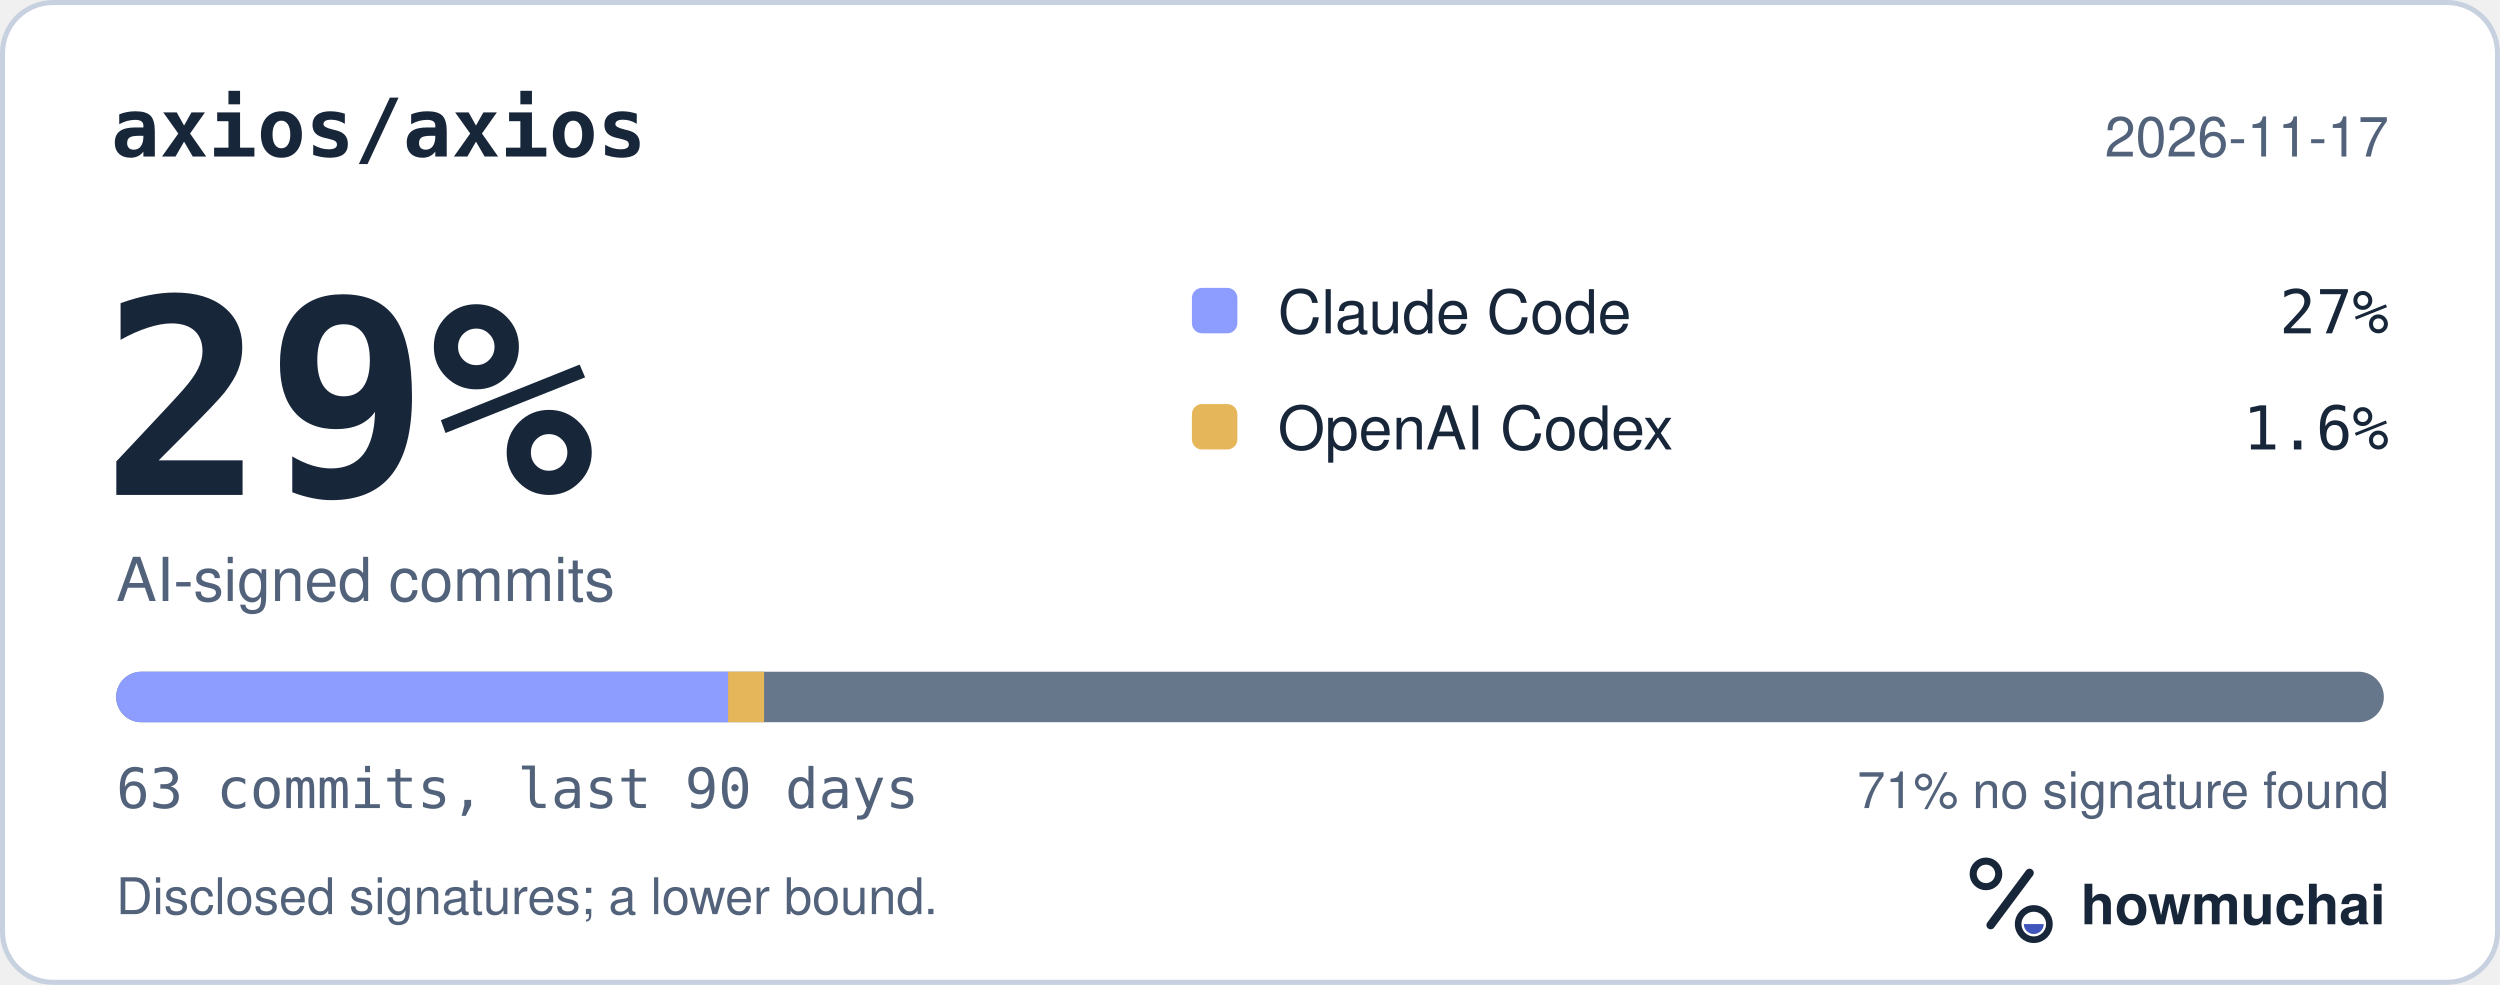
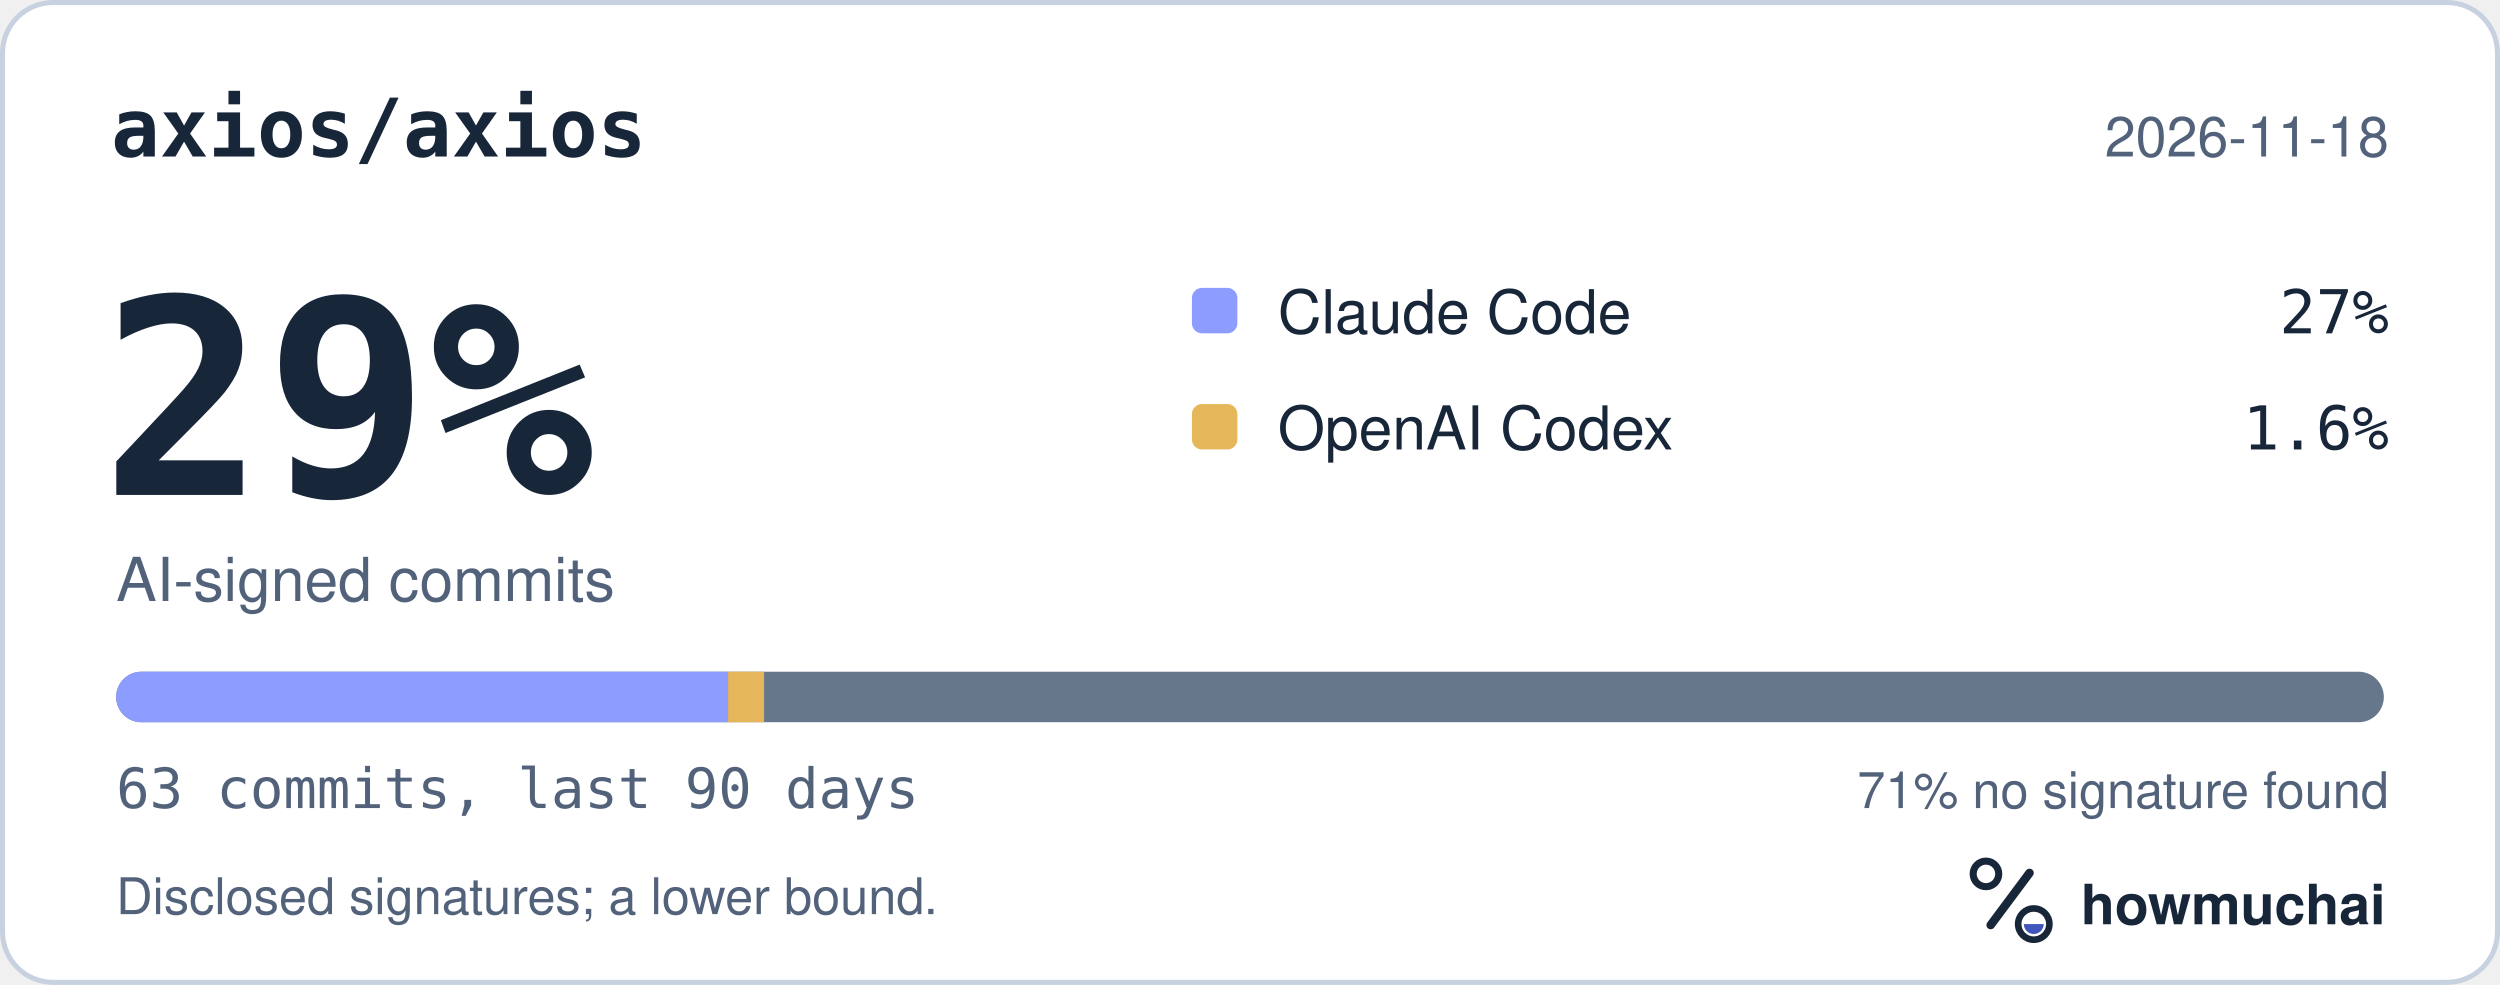
<svg xmlns="http://www.w3.org/2000/svg" width="495" height="195" viewBox="0 0 495 195" role="img" aria-labelledby="hm-t hm-d">
  <rect x="0.5" y="0.5" width="494" height="194" rx="10" fill="#FFFFFF" stroke="#C7D1DF" />
  <text x="22" y="31" fill="#18263A" font-family="ui-monospace, SF Mono, Menlo, Consolas, IBM Plex Mono, monospace" font-size="16" font-weight="600">axios/axios</text>
-   <text x="473" y="31" fill="#52627A" font-family="-apple-system, BlinkMacSystemFont, Segoe UI, Helvetica, Arial, Fira Sans, sans-serif" font-size="11" text-anchor="end">2026-11-17</text>
+   <text x="473" y="31" fill="#52627A" font-family="-apple-system, BlinkMacSystemFont, Segoe UI, Helvetica, Arial, Fira Sans, sans-serif" font-size="11" text-anchor="end">2026-11-18</text>
  <text x="20" y="98" fill="#18263A" font-family="ui-monospace, SF Mono, Menlo, Consolas, IBM Plex Mono, monospace" font-size="54" font-weight="700">29%</text>
  <text x="23" y="119" fill="#52627A" font-family="-apple-system, BlinkMacSystemFont, Segoe UI, Helvetica, Arial, Fira Sans, sans-serif" font-size="12">AI-signed commits</text>
  <rect x="236" y="57" width="9" height="9" rx="2" fill="#8D9DFF" />
  <text x="253" y="66" fill="#18263A" font-family="-apple-system, BlinkMacSystemFont, Segoe UI, Helvetica, Arial, Fira Sans, sans-serif" font-size="12">Claude Code</text>
  <text x="473" y="66" fill="#18263A" font-family="ui-monospace, SF Mono, Menlo, Consolas, IBM Plex Mono, monospace" font-size="12" text-anchor="end">27%</text>
  <rect x="236" y="80" width="9" height="9" rx="2" fill="#E6B75A" />
  <text x="253" y="89" fill="#18263A" font-family="-apple-system, BlinkMacSystemFont, Segoe UI, Helvetica, Arial, Fira Sans, sans-serif" font-size="12">OpenAI Codex</text>
  <text x="473" y="89" fill="#18263A" font-family="ui-monospace, SF Mono, Menlo, Consolas, IBM Plex Mono, monospace" font-size="12" text-anchor="end">1.6%</text>
  <defs>
    <clipPath id="hm-bar">
      <rect x="23" y="133" width="449" height="10" rx="5" />
    </clipPath>
  </defs>
  <rect x="23" y="133" width="449" height="10" rx="5" fill="#66768B" />
  <g clip-path="url(#hm-bar)">
    <rect x="23.00" y="133" width="121.16" height="10" fill="#8D9DFF" />
    <rect x="144.16" y="133" width="7.13" height="10" fill="#E6B75A" />
  </g>
  <text x="23" y="160" fill="#52627A" font-family="ui-monospace, SF Mono, Menlo, Consolas, IBM Plex Mono, monospace" font-size="11">63 commits, last 90 days</text>
  <text x="473" y="160" fill="#52627A" font-family="-apple-system, BlinkMacSystemFont, Segoe UI, Helvetica, Arial, Fira Sans, sans-serif" font-size="10" text-anchor="end">71% no signature found</text>
  <text x="23" y="181" fill="#52627A" font-family="-apple-system, BlinkMacSystemFont, Segoe UI, Helvetica, Arial, Fira Sans, sans-serif" font-size="10">Disclosed signatures; a lower bound.</text>
  <g transform="translate(386 166) scale(0.046875)">
    <circle cx="154" cy="150" r="54" fill="none" stroke="#18263A" stroke-width="30" />
    <path d="M174 366 338 146" fill="none" stroke="#18263A" stroke-width="36" stroke-linecap="round" />
    <circle cx="356" cy="362" r="66" fill="none" stroke="#18263A" stroke-width="28" />
    <path d="M314 362a42 42 0 0 0 84 0Z" fill="#4056BC" />
  </g>
  <text x="412" y="183" fill="#18263A" font-family="-apple-system, BlinkMacSystemFont, Segoe UI, Helvetica, Arial, Fira Sans, sans-serif" font-size="11" font-weight="650">howmuchai</text>
</svg>
